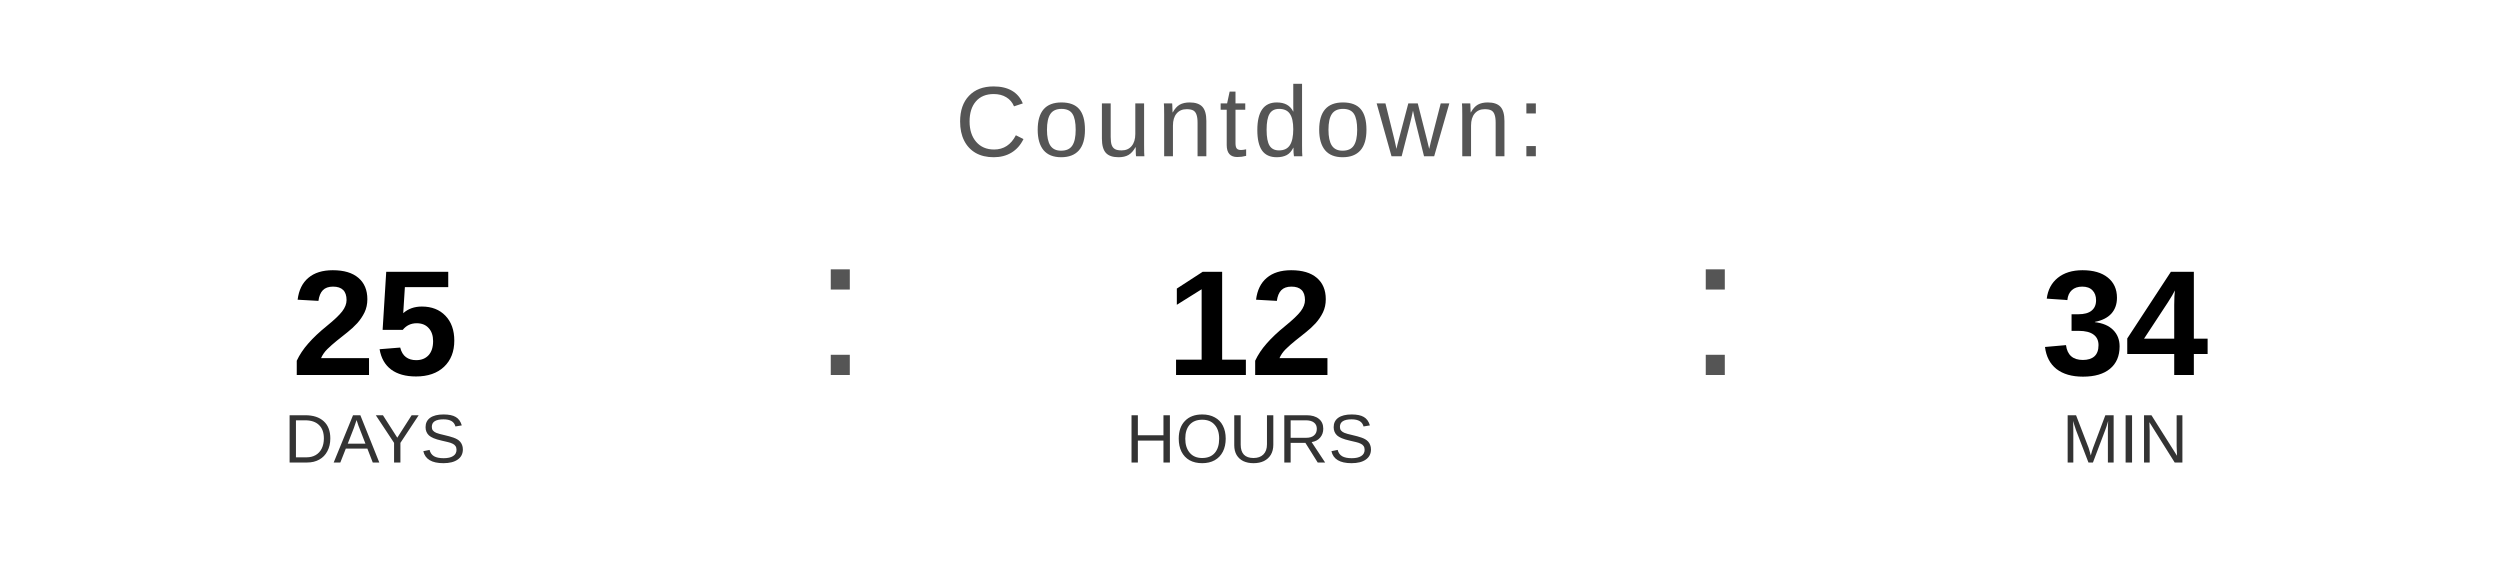
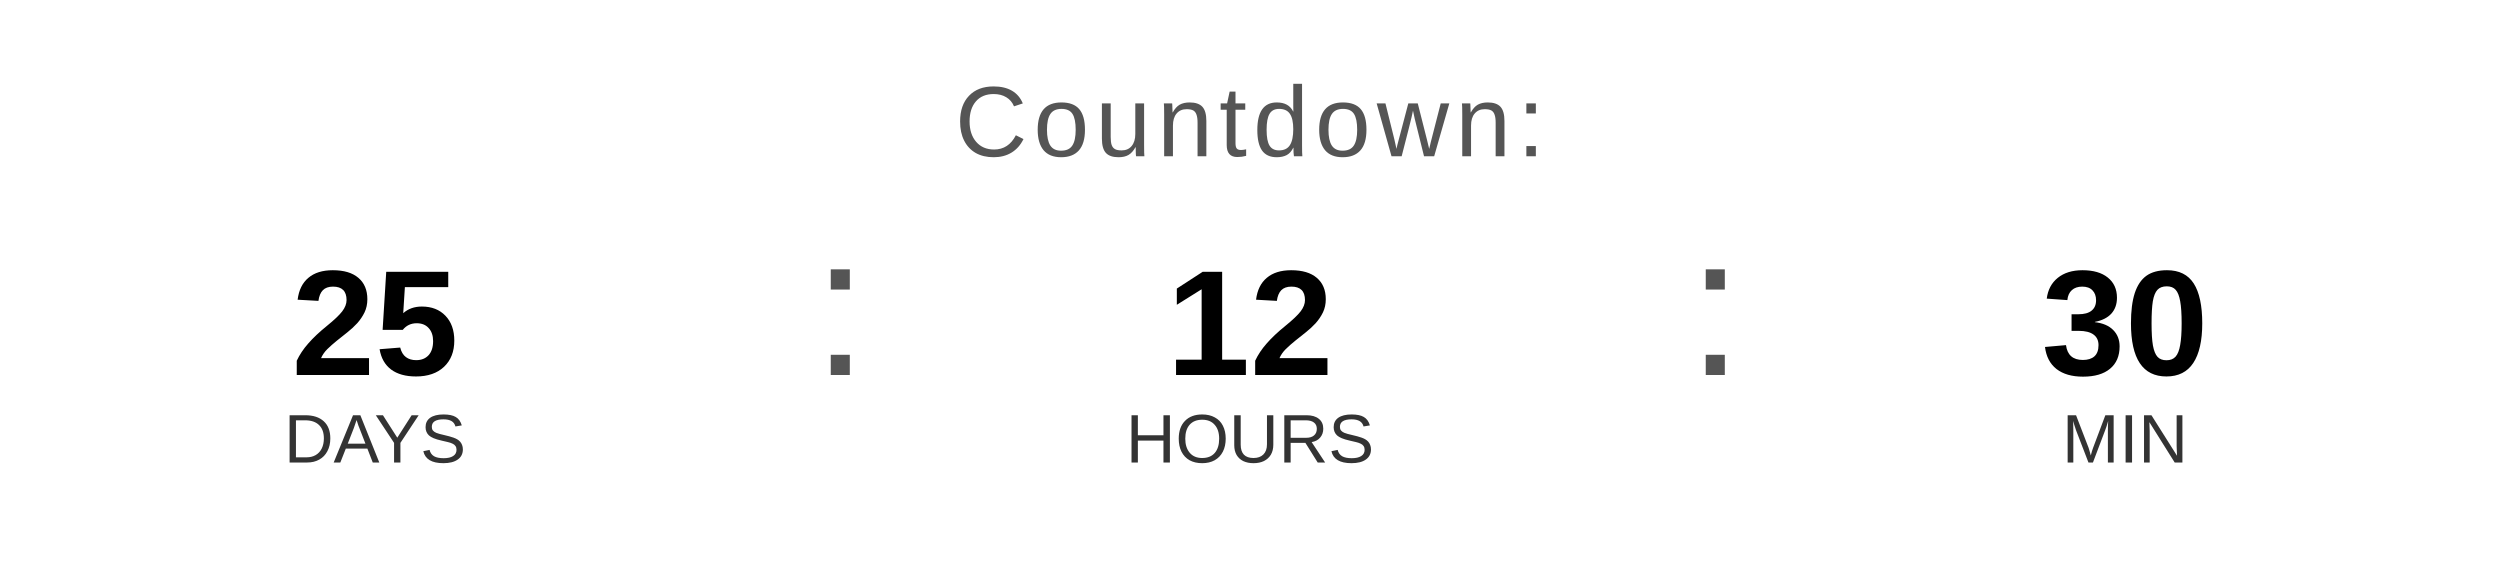
<svg xmlns="http://www.w3.org/2000/svg" width="400" height="90" viewBox="0 0 400 90">
  <text x="200" y="25" font-family="Arial, Helvetica, sans-serif" font-size="16" fill="#555555" text-anchor="middle" letter-spacing="1">
    Countdown:
  </text>
  <text x="60" y="60" font-family="Arial, Helvetica, sans-serif" font-size="24" font-weight="bold" fill="#000000" text-anchor="middle">25</text>
  <text x="60" y="74" font-family="Arial, Helvetica, sans-serif" font-size="11" fill="#333333" text-anchor="middle">DAYS</text>
  <text x="130" y="60" font-family="Arial, sans-serif" font-size="32" fill="#555555">:</text>
  <text x="200" y="60" font-family="Arial, Helvetica, sans-serif" font-size="24" font-weight="bold" fill="#000000" text-anchor="middle">12</text>
  <text x="200" y="74" font-family="Arial, Helvetica, sans-serif" font-size="11" fill="#333333" text-anchor="middle">HOURS</text>
  <text x="270" y="60" font-family="Arial, sans-serif" font-size="32" fill="#555555">:</text>
-   <text x="340" y="60" font-family="Arial, Helvetica, sans-serif" font-size="24" font-weight="bold" fill="#000000" text-anchor="middle">34</text>
+   <text x="340" y="60" font-family="Arial, Helvetica, sans-serif" font-size="24" font-weight="bold" fill="#000000" text-anchor="middle">30</text>
  <text x="340" y="74" font-family="Arial, Helvetica, sans-serif" font-size="11" fill="#333333" text-anchor="middle">MIN</text>
</svg>
